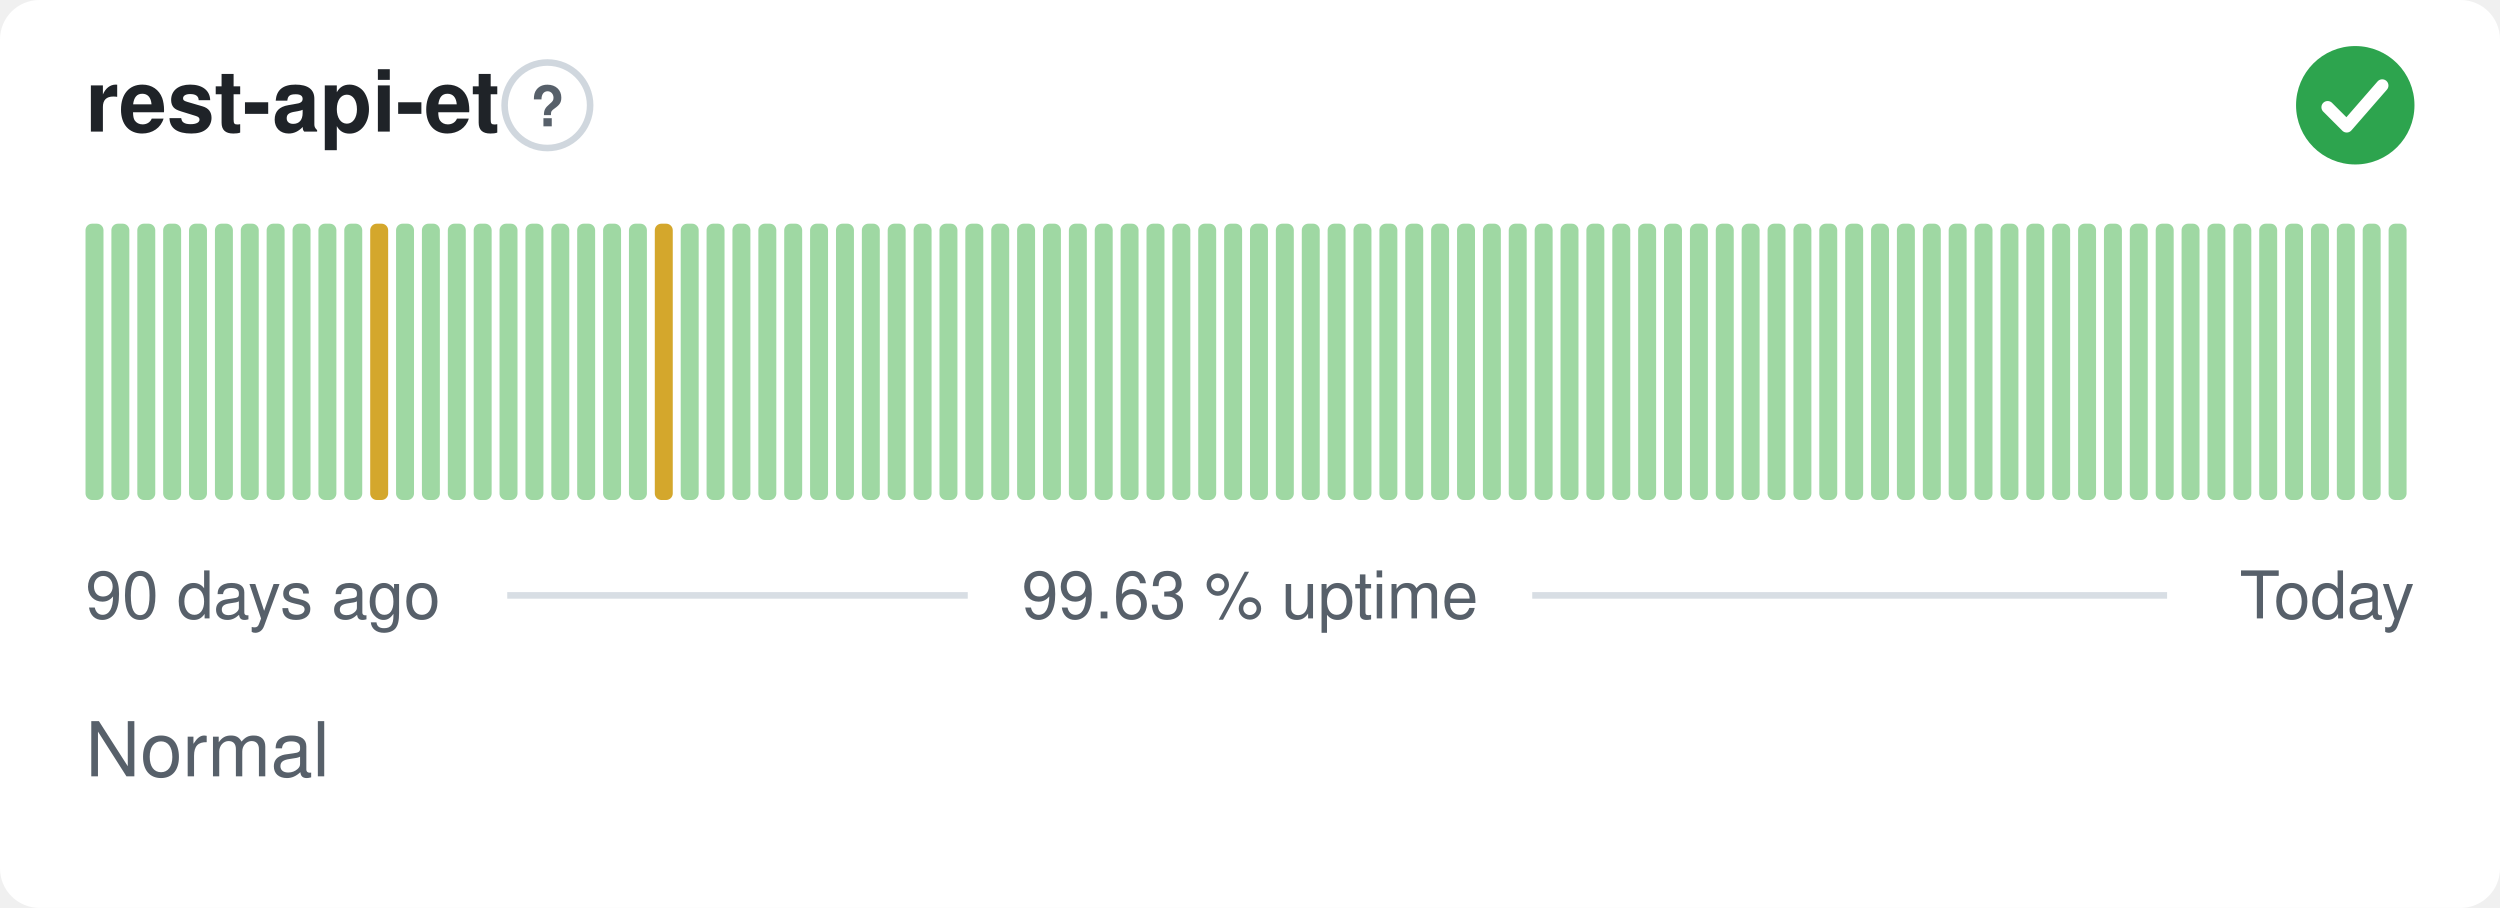
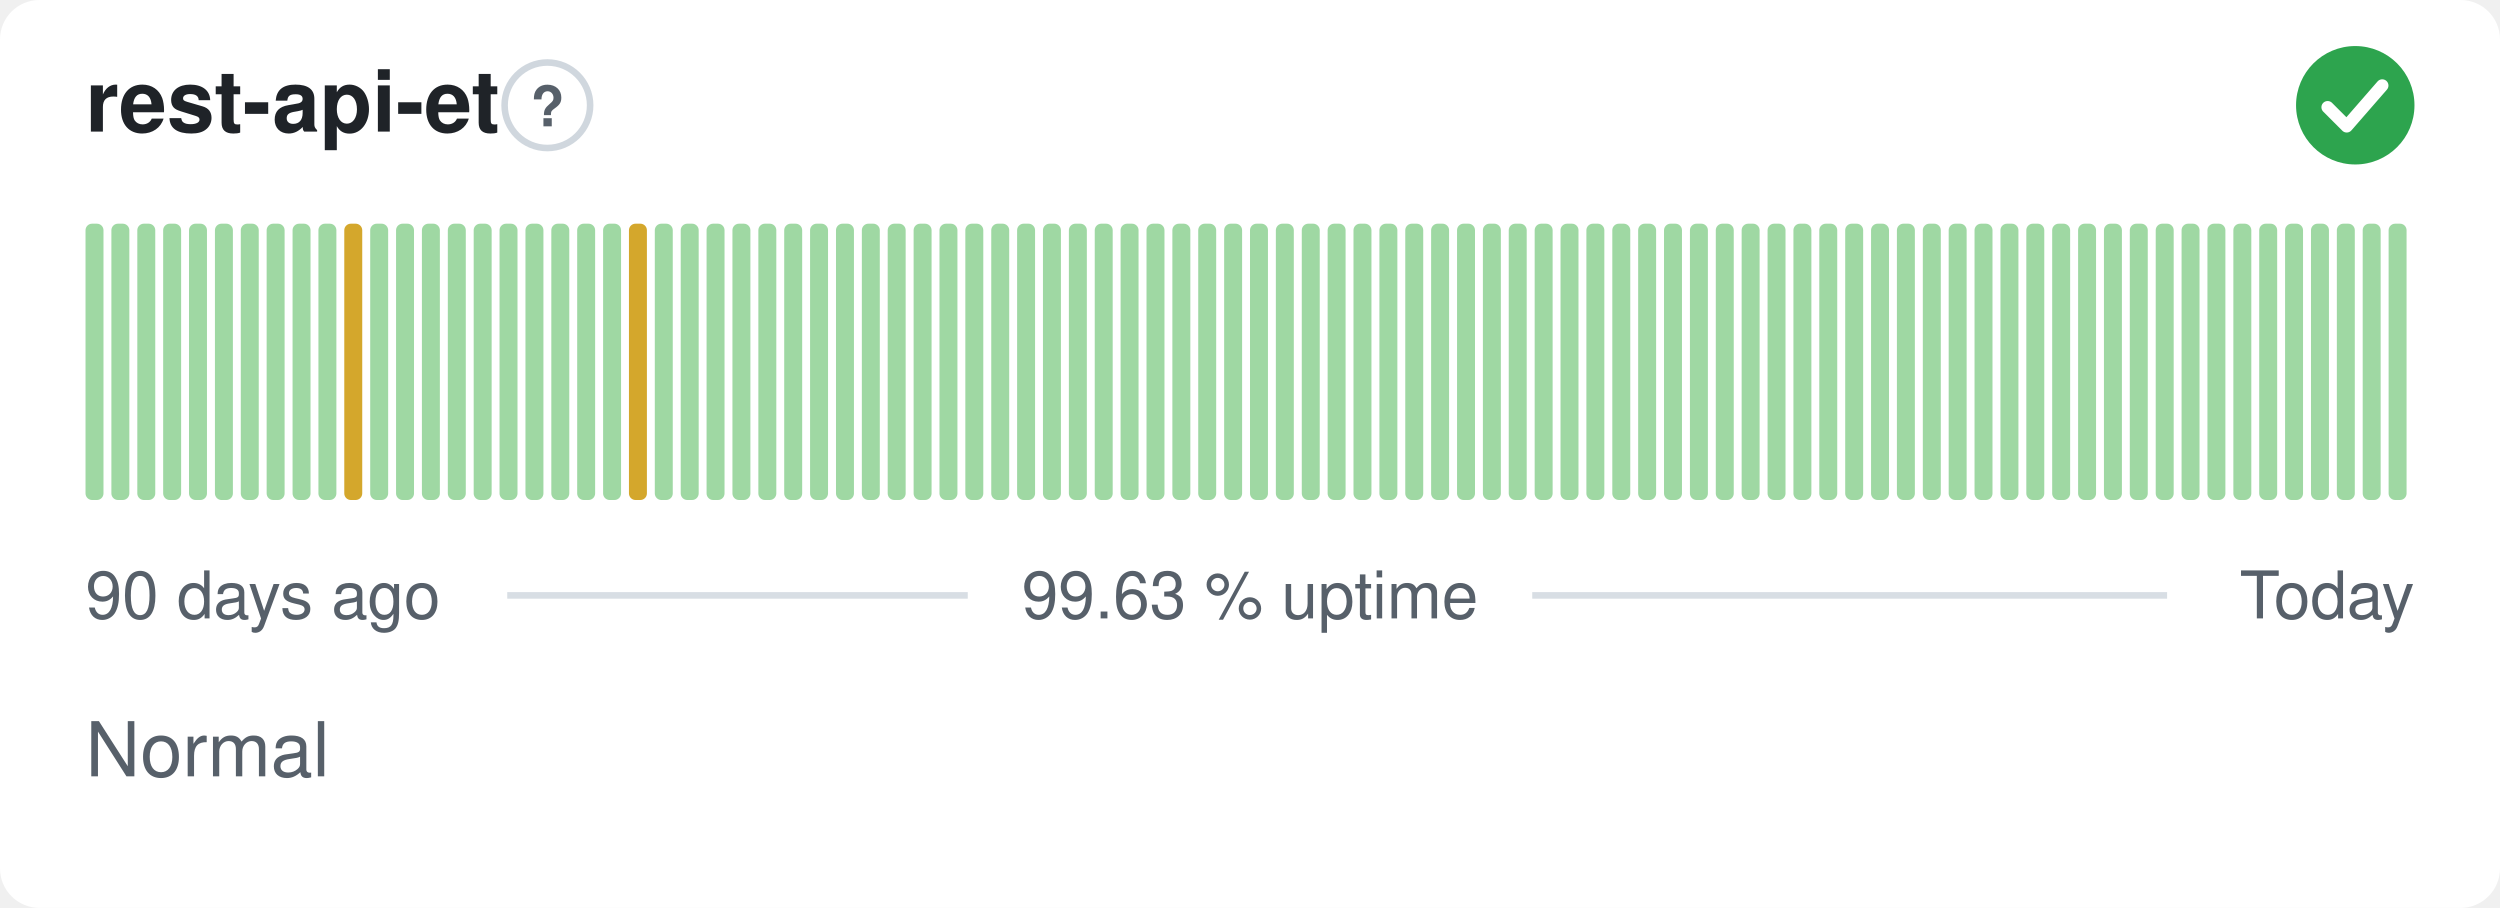
<svg xmlns="http://www.w3.org/2000/svg" width="380" height="138" viewBox="0 0 380 138" role="img" aria-label="rest-api-et: Normal, 99.63 % uptime over the last 90 days" font-family="-apple-system,BlinkMacSystemFont,'Segoe UI',Helvetica,Arial,sans-serif">
  <style>
    @media (prefers-color-scheme: dark) {
      .bg { fill: #0d1117 }
      .title { fill: #e6edf3 }
      .muted { fill: #8b949e }
      .hint { stroke: #30363d }
      .rule { stroke: #30363d }
      .nodata { fill: #21262d }
    }
  </style>
  <rect class="bg" width="380" height="138" rx="6" fill="#ffffff" />
  <text class="title" x="13" y="20" font-size="13" font-weight="600" fill="#1f2328">rest-api-et</text>
  <circle class="hint" cx="83.2" cy="16" r="6.5" fill="none" stroke="#d0d7de" stroke-width="1" />
  <text class="muted" x="83.2" y="19.2" text-anchor="middle" font-size="8.5" font-weight="700" fill="#57606a">?</text>
  <circle cx="358" cy="16" r="9" fill="#2da44e" />
  <path d="M353.80 16.30l2.90 2.90 5.40 -6.20" fill="none" stroke="#fff" stroke-width="1.89" stroke-linecap="round" stroke-linejoin="round" />
  <rect x="13.00" y="34.00" width="2.73" height="42.00" rx="1" fill="#9fd8a3" />
  <rect x="16.93" y="34.00" width="2.73" height="42.00" rx="1" fill="#9fd8a3" />
  <rect x="20.87" y="34.00" width="2.73" height="42.00" rx="1" fill="#9fd8a3" />
  <rect x="24.80" y="34.00" width="2.73" height="42.00" rx="1" fill="#9fd8a3" />
  <rect x="28.73" y="34.00" width="2.73" height="42.00" rx="1" fill="#9fd8a3" />
  <rect x="32.67" y="34.00" width="2.73" height="42.00" rx="1" fill="#9fd8a3" />
  <rect x="36.60" y="34.00" width="2.73" height="42.00" rx="1" fill="#9fd8a3" />
  <rect x="40.53" y="34.00" width="2.73" height="42.00" rx="1" fill="#9fd8a3" />
  <rect x="44.47" y="34.00" width="2.73" height="42.00" rx="1" fill="#9fd8a3" />
  <rect x="48.40" y="34.00" width="2.73" height="42.00" rx="1" fill="#9fd8a3" />
-   <rect x="52.33" y="34.00" width="2.73" height="42.00" rx="1" fill="#9fd8a3" />
-   <rect x="56.27" y="34.00" width="2.73" height="42.00" rx="1" fill="#d4a72c" />
+   <rect x="52.33" y="34.00" width="2.73" height="42.00" rx="1" fill="#d4a72c" />
+   <rect x="56.27" y="34.00" width="2.73" height="42.00" rx="1" fill="#9fd8a3" />
  <rect x="60.20" y="34.00" width="2.73" height="42.00" rx="1" fill="#9fd8a3" />
  <rect x="64.13" y="34.00" width="2.73" height="42.00" rx="1" fill="#9fd8a3" />
  <rect x="68.07" y="34.00" width="2.73" height="42.00" rx="1" fill="#9fd8a3" />
  <rect x="72.00" y="34.00" width="2.73" height="42.00" rx="1" fill="#9fd8a3" />
  <rect x="75.93" y="34.00" width="2.73" height="42.00" rx="1" fill="#9fd8a3" />
  <rect x="79.87" y="34.00" width="2.73" height="42.00" rx="1" fill="#9fd8a3" />
  <rect x="83.80" y="34.00" width="2.73" height="42.00" rx="1" fill="#9fd8a3" />
  <rect x="87.73" y="34.00" width="2.73" height="42.00" rx="1" fill="#9fd8a3" />
  <rect x="91.67" y="34.00" width="2.73" height="42.00" rx="1" fill="#9fd8a3" />
-   <rect x="95.60" y="34.00" width="2.73" height="42.00" rx="1" fill="#9fd8a3" />
-   <rect x="99.53" y="34.00" width="2.73" height="42.00" rx="1" fill="#d4a72c" />
+   <rect x="95.60" y="34.00" width="2.73" height="42.00" rx="1" fill="#d4a72c" />
+   <rect x="99.53" y="34.00" width="2.73" height="42.00" rx="1" fill="#9fd8a3" />
  <rect x="103.47" y="34.00" width="2.73" height="42.00" rx="1" fill="#9fd8a3" />
  <rect x="107.40" y="34.00" width="2.73" height="42.00" rx="1" fill="#9fd8a3" />
  <rect x="111.33" y="34.00" width="2.73" height="42.00" rx="1" fill="#9fd8a3" />
  <rect x="115.27" y="34.00" width="2.73" height="42.00" rx="1" fill="#9fd8a3" />
  <rect x="119.20" y="34.00" width="2.73" height="42.00" rx="1" fill="#9fd8a3" />
  <rect x="123.13" y="34.00" width="2.73" height="42.00" rx="1" fill="#9fd8a3" />
  <rect x="127.07" y="34.00" width="2.73" height="42.00" rx="1" fill="#9fd8a3" />
  <rect x="131.00" y="34.00" width="2.73" height="42.00" rx="1" fill="#9fd8a3" />
  <rect x="134.93" y="34.00" width="2.73" height="42.00" rx="1" fill="#9fd8a3" />
  <rect x="138.87" y="34.00" width="2.73" height="42.00" rx="1" fill="#9fd8a3" />
  <rect x="142.80" y="34.00" width="2.73" height="42.00" rx="1" fill="#9fd8a3" />
  <rect x="146.73" y="34.00" width="2.73" height="42.00" rx="1" fill="#9fd8a3" />
  <rect x="150.67" y="34.00" width="2.73" height="42.00" rx="1" fill="#9fd8a3" />
  <rect x="154.60" y="34.00" width="2.73" height="42.00" rx="1" fill="#9fd8a3" />
  <rect x="158.53" y="34.00" width="2.73" height="42.00" rx="1" fill="#9fd8a3" />
  <rect x="162.47" y="34.00" width="2.73" height="42.00" rx="1" fill="#9fd8a3" />
  <rect x="166.40" y="34.00" width="2.73" height="42.00" rx="1" fill="#9fd8a3" />
  <rect x="170.33" y="34.00" width="2.73" height="42.00" rx="1" fill="#9fd8a3" />
  <rect x="174.27" y="34.00" width="2.73" height="42.00" rx="1" fill="#9fd8a3" />
  <rect x="178.20" y="34.00" width="2.73" height="42.00" rx="1" fill="#9fd8a3" />
  <rect x="182.13" y="34.00" width="2.73" height="42.00" rx="1" fill="#9fd8a3" />
  <rect x="186.07" y="34.00" width="2.73" height="42.00" rx="1" fill="#9fd8a3" />
  <rect x="190.00" y="34.00" width="2.73" height="42.00" rx="1" fill="#9fd8a3" />
  <rect x="193.93" y="34.00" width="2.73" height="42.00" rx="1" fill="#9fd8a3" />
  <rect x="197.87" y="34.00" width="2.73" height="42.00" rx="1" fill="#9fd8a3" />
  <rect x="201.80" y="34.00" width="2.73" height="42.00" rx="1" fill="#9fd8a3" />
  <rect x="205.73" y="34.00" width="2.73" height="42.00" rx="1" fill="#9fd8a3" />
  <rect x="209.67" y="34.00" width="2.73" height="42.00" rx="1" fill="#9fd8a3" />
  <rect x="213.60" y="34.00" width="2.73" height="42.00" rx="1" fill="#9fd8a3" />
  <rect x="217.53" y="34.00" width="2.73" height="42.00" rx="1" fill="#9fd8a3" />
  <rect x="221.47" y="34.00" width="2.73" height="42.00" rx="1" fill="#9fd8a3" />
  <rect x="225.40" y="34.00" width="2.73" height="42.00" rx="1" fill="#9fd8a3" />
  <rect x="229.33" y="34.00" width="2.73" height="42.00" rx="1" fill="#9fd8a3" />
  <rect x="233.27" y="34.00" width="2.73" height="42.00" rx="1" fill="#9fd8a3" />
  <rect x="237.20" y="34.00" width="2.73" height="42.00" rx="1" fill="#9fd8a3" />
  <rect x="241.13" y="34.00" width="2.73" height="42.00" rx="1" fill="#9fd8a3" />
  <rect x="245.07" y="34.00" width="2.73" height="42.00" rx="1" fill="#9fd8a3" />
  <rect x="249.00" y="34.00" width="2.73" height="42.00" rx="1" fill="#9fd8a3" />
  <rect x="252.93" y="34.00" width="2.73" height="42.00" rx="1" fill="#9fd8a3" />
  <rect x="256.87" y="34.00" width="2.73" height="42.00" rx="1" fill="#9fd8a3" />
  <rect x="260.80" y="34.00" width="2.73" height="42.00" rx="1" fill="#9fd8a3" />
  <rect x="264.73" y="34.00" width="2.73" height="42.00" rx="1" fill="#9fd8a3" />
  <rect x="268.67" y="34.00" width="2.73" height="42.00" rx="1" fill="#9fd8a3" />
  <rect x="272.60" y="34.00" width="2.73" height="42.00" rx="1" fill="#9fd8a3" />
  <rect x="276.53" y="34.00" width="2.73" height="42.00" rx="1" fill="#9fd8a3" />
  <rect x="280.47" y="34.00" width="2.73" height="42.00" rx="1" fill="#9fd8a3" />
  <rect x="284.40" y="34.00" width="2.73" height="42.00" rx="1" fill="#9fd8a3" />
  <rect x="288.33" y="34.00" width="2.73" height="42.00" rx="1" fill="#9fd8a3" />
  <rect x="292.27" y="34.00" width="2.73" height="42.00" rx="1" fill="#9fd8a3" />
  <rect x="296.20" y="34.00" width="2.73" height="42.00" rx="1" fill="#9fd8a3" />
  <rect x="300.13" y="34.00" width="2.73" height="42.00" rx="1" fill="#9fd8a3" />
  <rect x="304.07" y="34.00" width="2.73" height="42.00" rx="1" fill="#9fd8a3" />
  <rect x="308.00" y="34.00" width="2.73" height="42.00" rx="1" fill="#9fd8a3" />
  <rect x="311.93" y="34.00" width="2.73" height="42.00" rx="1" fill="#9fd8a3" />
  <rect x="315.87" y="34.00" width="2.73" height="42.00" rx="1" fill="#9fd8a3" />
  <rect x="319.80" y="34.00" width="2.73" height="42.00" rx="1" fill="#9fd8a3" />
  <rect x="323.73" y="34.00" width="2.73" height="42.00" rx="1" fill="#9fd8a3" />
  <rect x="327.67" y="34.00" width="2.73" height="42.00" rx="1" fill="#9fd8a3" />
  <rect x="331.60" y="34.00" width="2.73" height="42.00" rx="1" fill="#9fd8a3" />
  <rect x="335.53" y="34.00" width="2.73" height="42.00" rx="1" fill="#9fd8a3" />
  <rect x="339.47" y="34.00" width="2.73" height="42.00" rx="1" fill="#9fd8a3" />
  <rect x="343.40" y="34.00" width="2.73" height="42.00" rx="1" fill="#9fd8a3" />
  <rect x="347.33" y="34.00" width="2.73" height="42.00" rx="1" fill="#9fd8a3" />
  <rect x="351.27" y="34.00" width="2.73" height="42.00" rx="1" fill="#9fd8a3" />
  <rect x="355.20" y="34.00" width="2.73" height="42.00" rx="1" fill="#9fd8a3" />
  <rect x="359.13" y="34.00" width="2.73" height="42.00" rx="1" fill="#9fd8a3" />
  <rect x="363.07" y="34.00" width="2.73" height="42.00" rx="1" fill="#9fd8a3" />
  <text class="muted" x="13" y="94" font-size="10" fill="#57606a">90 days ago</text>
  <text class="muted" x="190" y="94" text-anchor="middle" font-size="10" fill="#57606a">99.63 % uptime</text>
  <text class="muted" x="367" y="94" text-anchor="end" font-size="10" fill="#57606a">Today</text>
  <line class="rule" x1="77.1" y1="90.5" x2="147.1" y2="90.5" stroke="#d8dee4" stroke-width="1" />
  <line class="rule" x1="232.9" y1="90.5" x2="329.4" y2="90.5" stroke="#d8dee4" stroke-width="1" />
  <text class="muted" x="13" y="118" font-size="11.5" fill="#57606a">Normal</text>
</svg>
